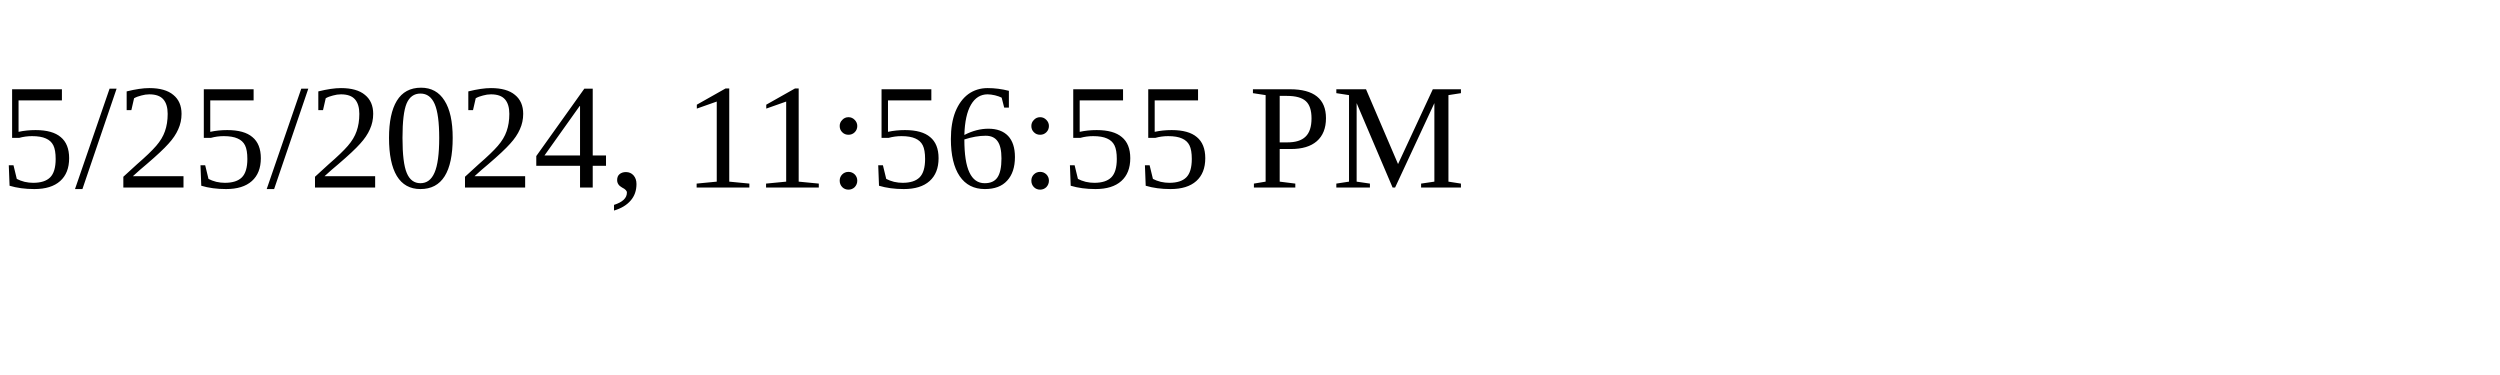
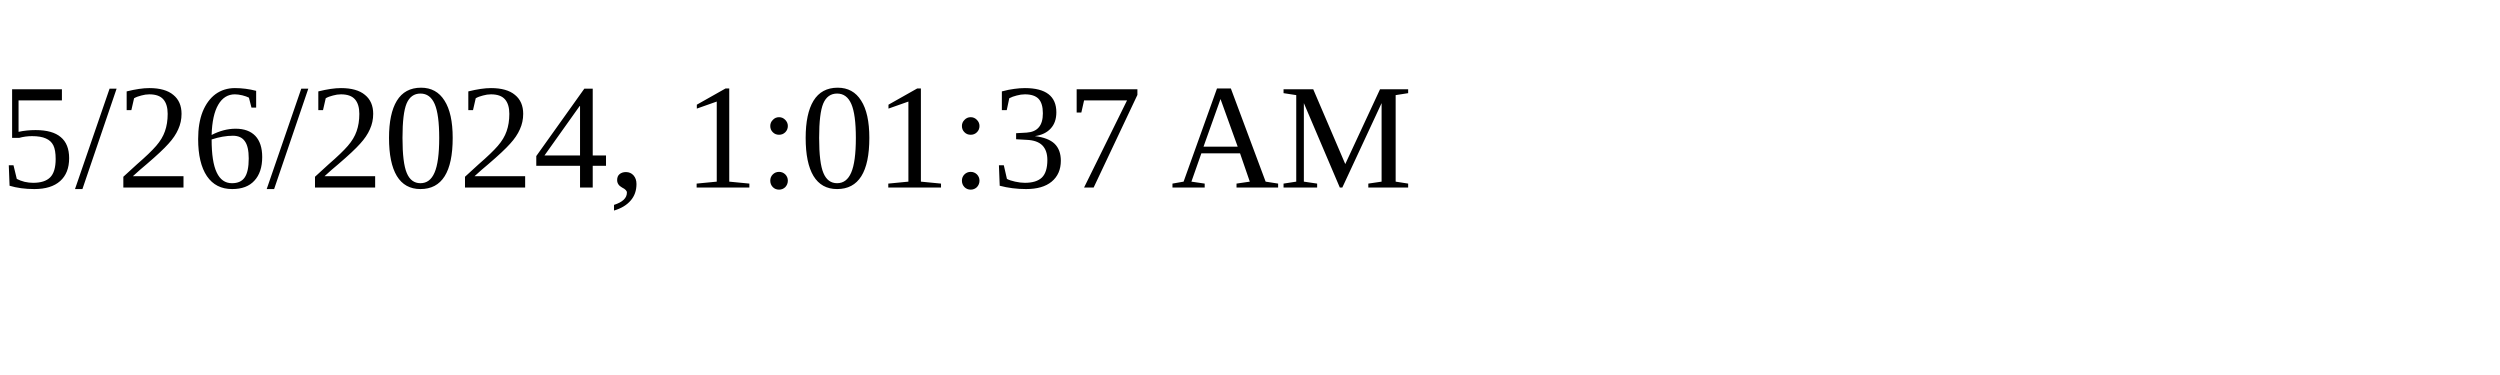
<svg xmlns="http://www.w3.org/2000/svg" height="30" width="200">
-   <text x="0" y="15">5/25/2024, 11:56:55 PM</text>
+   <text x="0" y="15">5/26/2024, 1:01:37 AM</text>
</svg>
